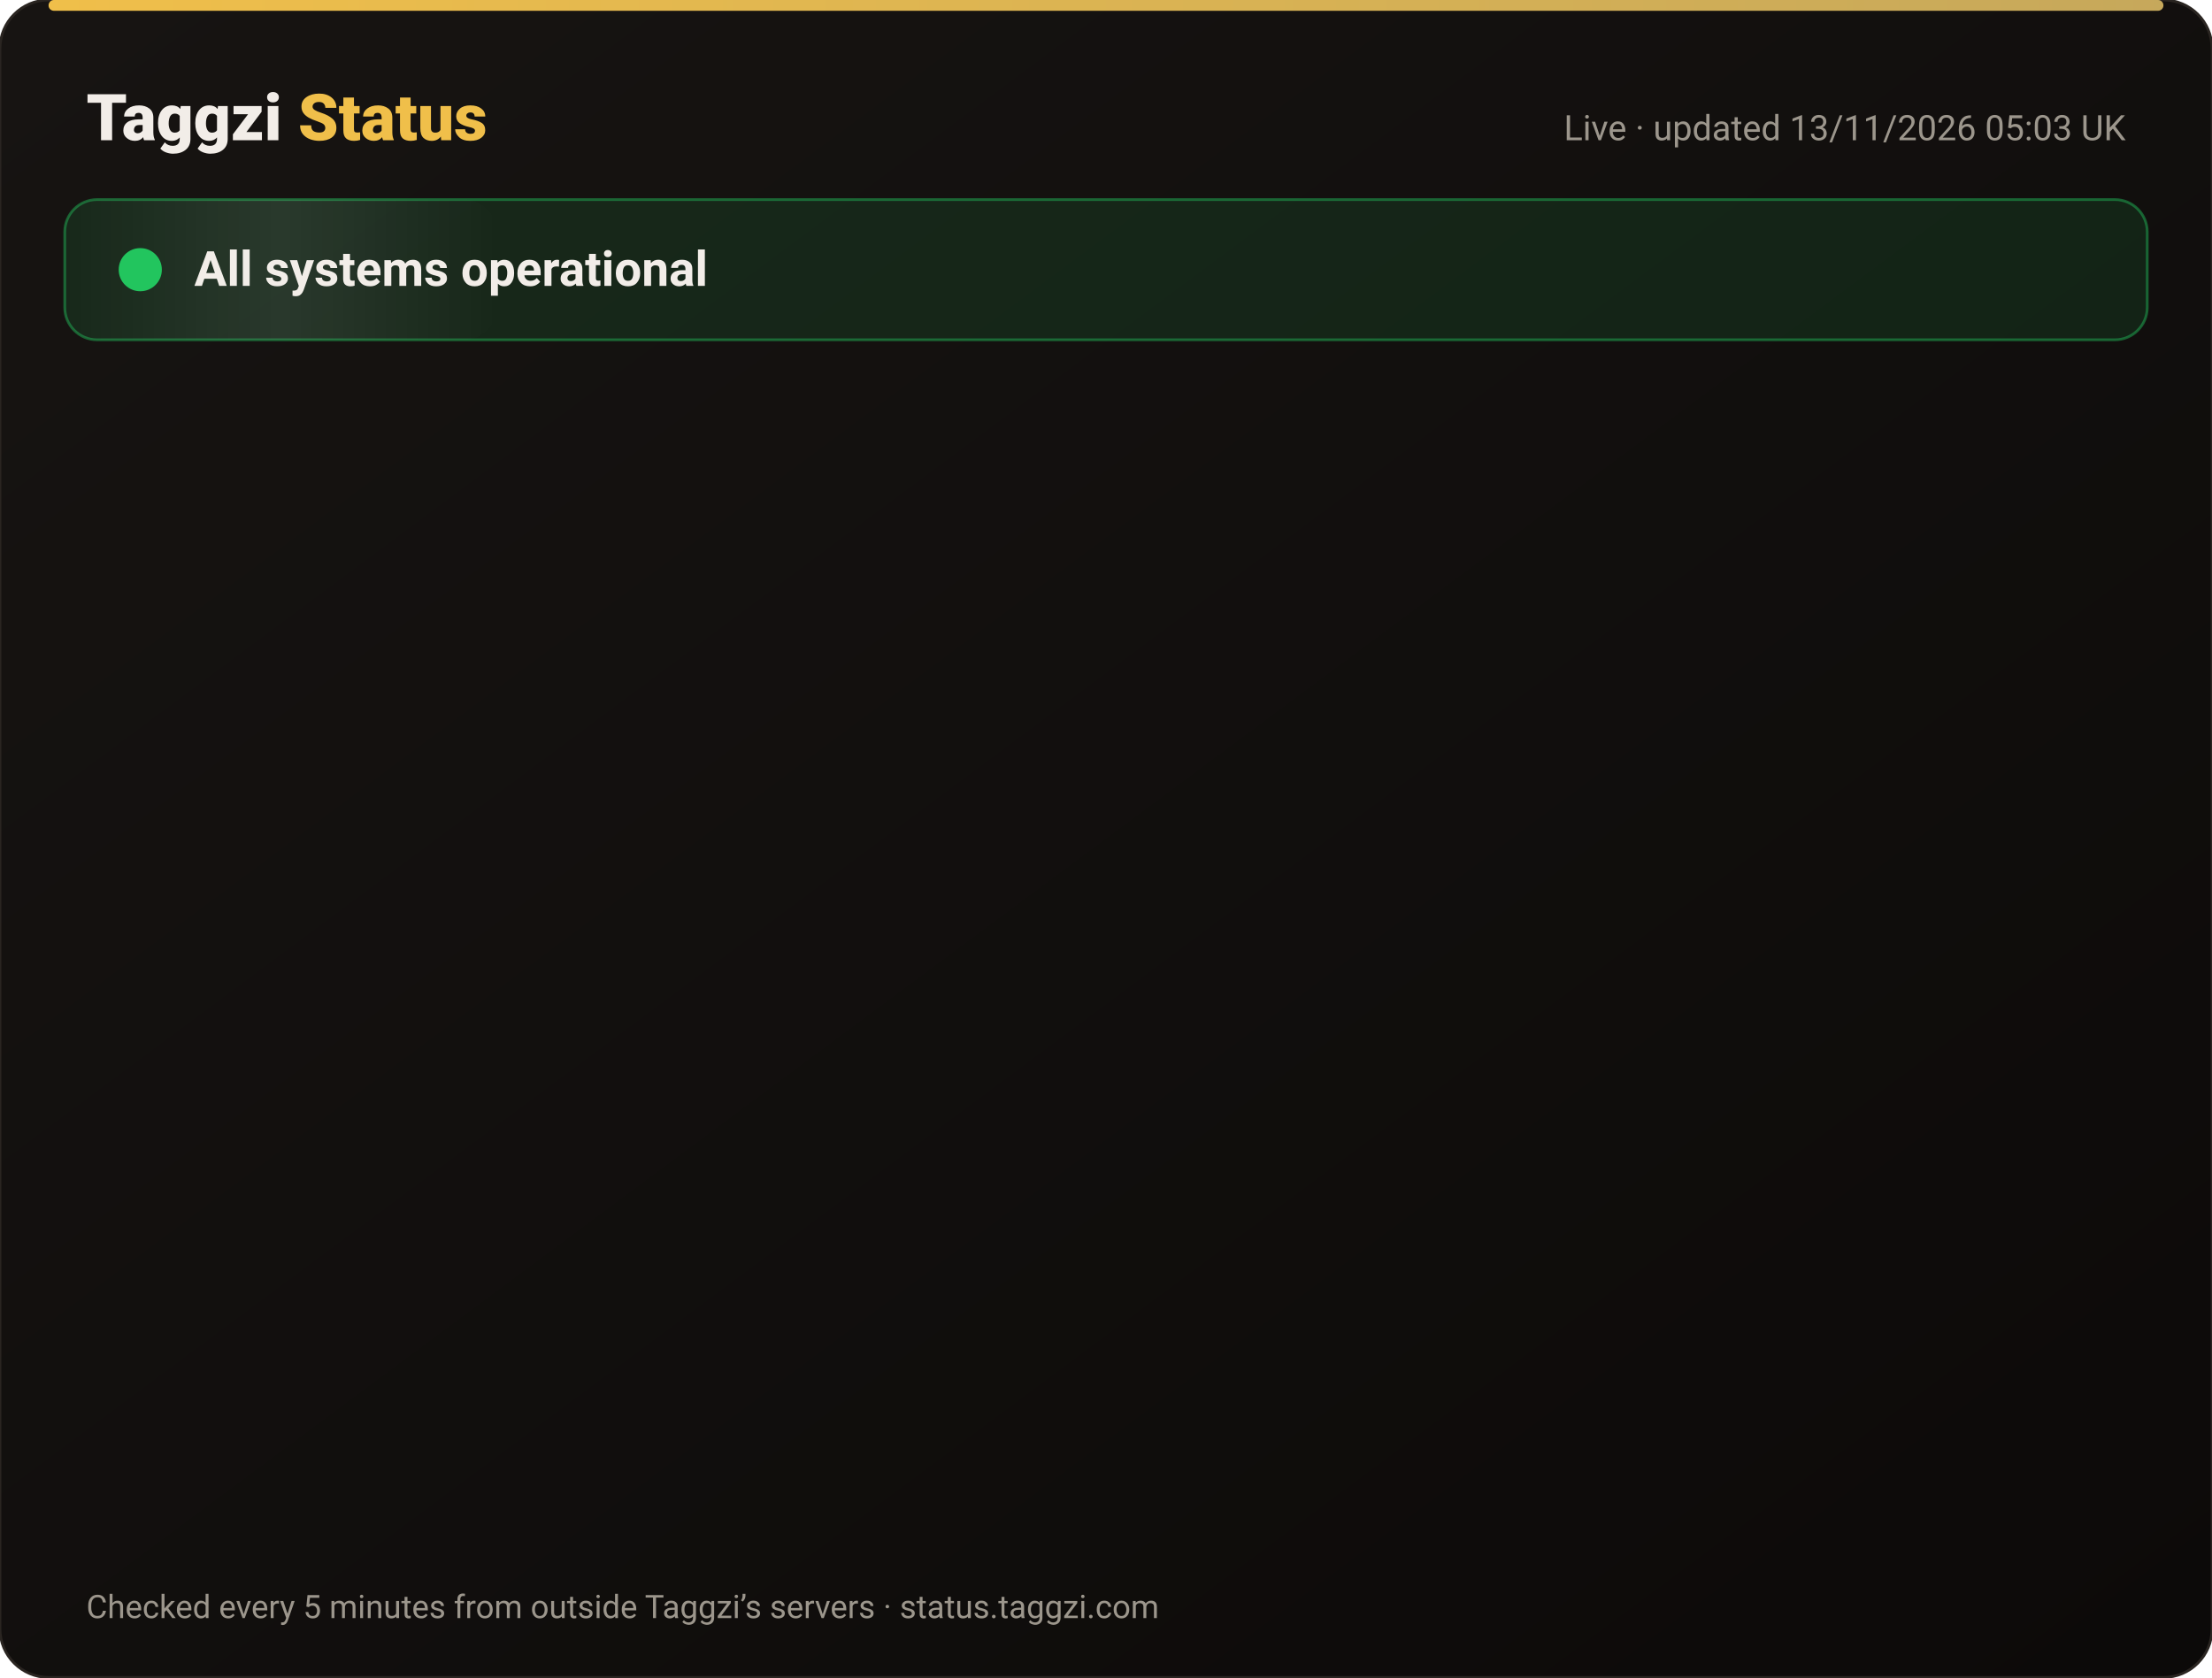
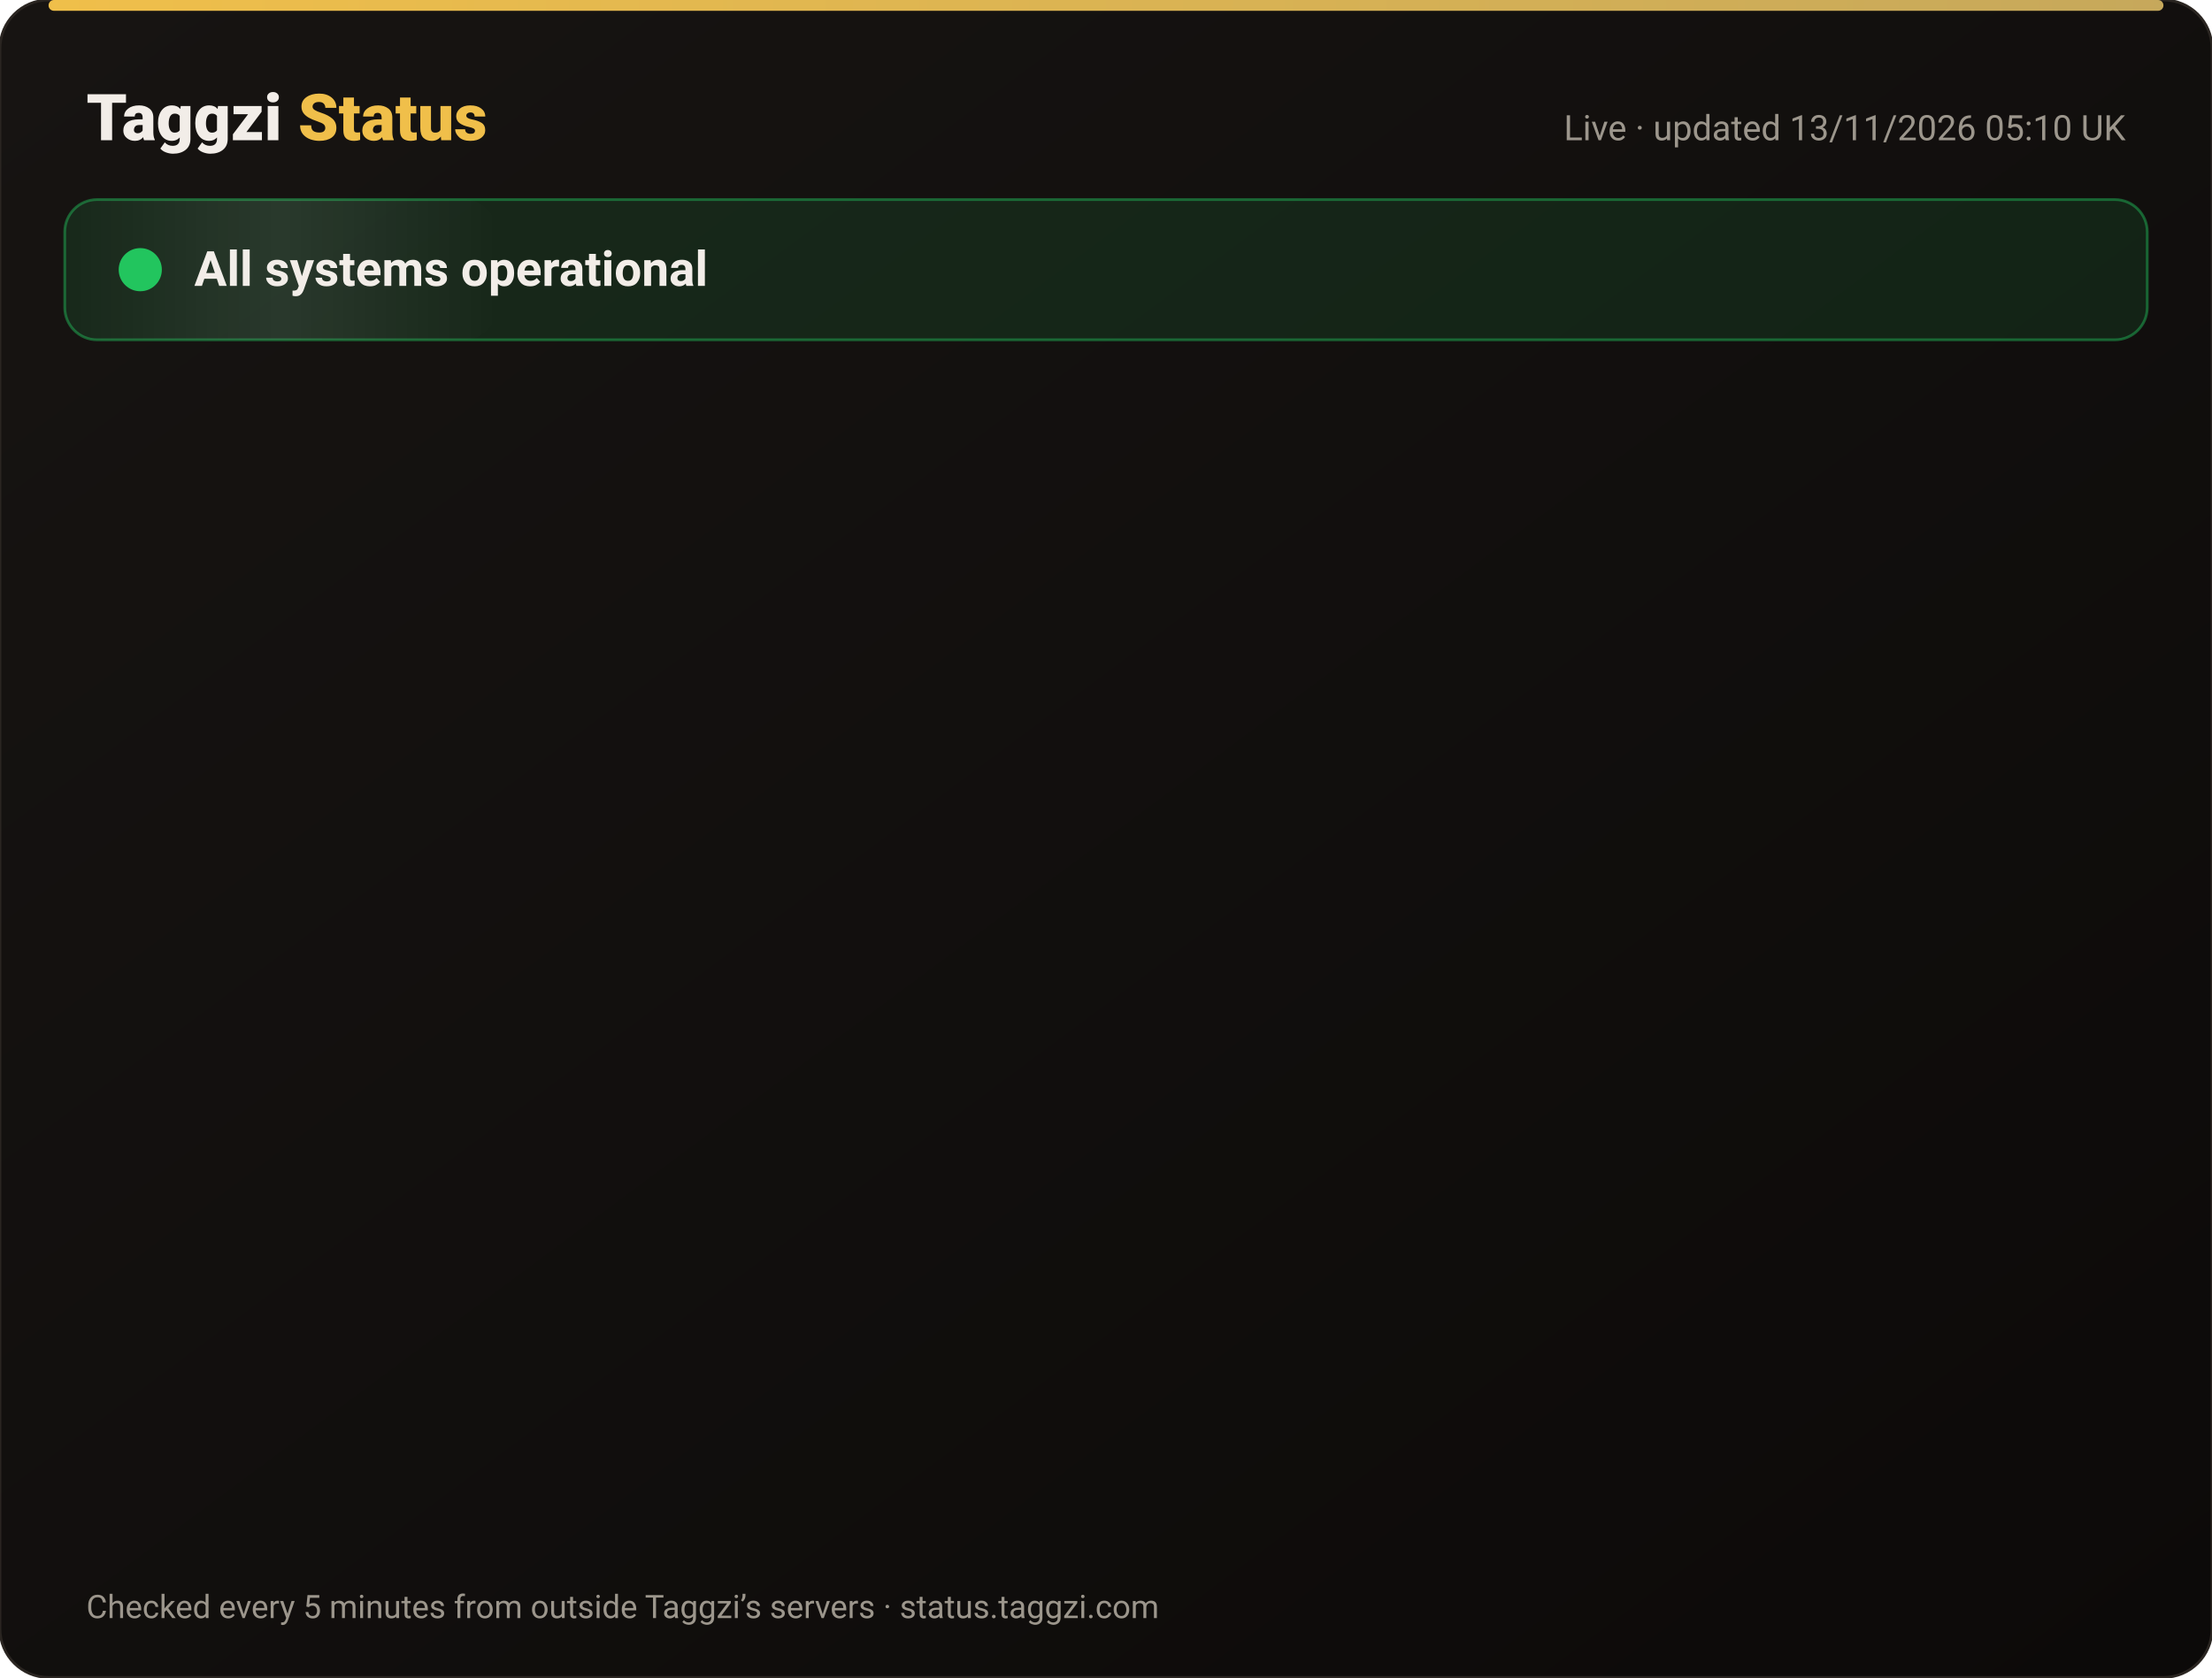
<svg xmlns="http://www.w3.org/2000/svg" width="820" height="622" viewBox="0 0 820 622" font-family="-apple-system,Segoe UI,Roboto,Helvetica,Arial,sans-serif">
  <defs>
    <linearGradient id="bg" x1="0" y1="0" x2="1" y2="1">
      <stop offset="0" stop-color="#171412" />
      <stop offset="1" stop-color="#0C0A09" />
    </linearGradient>
    <linearGradient id="gold" x1="0" x2="1">
      <stop offset="0" stop-color="#F0BF4A" />
      <stop offset="1" stop-color="#c6a85b" />
    </linearGradient>
    <linearGradient id="shine" x1="0" x2="1">
      <stop offset="0" stop-color="#fff" stop-opacity="0" />
      <stop offset=".5" stop-color="#fff" stop-opacity=".08" />
      <stop offset="1" stop-color="#fff" stop-opacity="0" />
    </linearGradient>
  </defs>
  <rect width="820" height="622" rx="18" fill="url(#bg)" stroke="#2a2521" />
  <rect x="18" y="0" width="784" height="4" rx="2" fill="url(#gold)" />
  <text x="32" y="52" font-size="24" font-weight="800" fill="#F2EDE8">Taggzi <tspan fill="#F0BF4A">Status</tspan>
  </text>
-   <text x="788" y="52" font-size="13" fill="#9C968C" text-anchor="end">Live · updated 13/11/2026 05:03 UK</text>
+   <text x="788" y="52" font-size="13" fill="#9C968C" text-anchor="end">Live · updated 13/11/2026 05:10 UK</text>
  <rect x="24" y="74" width="772" height="52" rx="12" fill="#22c55e" fill-opacity=".12" stroke="#22c55e" stroke-opacity=".45" />
  <rect x="24" y="74" width="160" height="52" rx="12" fill="url(#shine)">
    <animate attributeName="x" from="-160" to="820" dur="4s" repeatCount="indefinite" />
  </rect>
  <circle cx="52" cy="100" r="7" fill="#22c55e" />
  <circle cx="52" cy="100" r="7" fill="none" stroke="#22c55e" stroke-width="2">
    <animate attributeName="r" values="7;15;7" dur="2s" repeatCount="indefinite" />
    <animate attributeName="opacity" values=".9;0;.9" dur="2s" repeatCount="indefinite" />
  </circle>
  <text x="72" y="106" font-size="18" font-weight="700" fill="#F2EDE8">All systems operational</text>
  <g opacity="0">
    <animate attributeName="opacity" from="0" to="1" begin="0.00s" dur=".6s" fill="freeze" />
    <line x1="32" y1="188" x2="788" y2="188" stroke="#2a2521" />
    <circle cx="44" cy="166" r="6" fill="#22c55e">
      <animate attributeName="opacity" values="1;.45;1" dur="2.4s" begin="0.00s" repeatCount="indefinite" />
    </circle>
    <text x="62" y="171" font-size="15" font-weight="650" fill="#F2EDE8">Website</text>
    <text x="630" y="171" font-size="13" fill="#9C968C" text-anchor="end">99.97% uptime</text>
    <rect x="648" y="154" width="140" height="24" rx="12" fill="#22c55e" fill-opacity=".14" stroke="#22c55e" stroke-opacity=".5" />
    <text x="718" y="171" font-size="12" font-weight="700" fill="#22c55e" text-anchor="middle">Operational</text>
  </g>
  <g opacity="0">
    <animate attributeName="opacity" from="0" to="1" begin="0.15s" dur=".6s" fill="freeze" />
    <line x1="32" y1="234" x2="788" y2="234" stroke="#2a2521" />
    <circle cx="44" cy="212" r="6" fill="#22c55e">
      <animate attributeName="opacity" values="1;.45;1" dur="2.4s" begin="0.15s" repeatCount="indefinite" />
    </circle>
    <text x="62" y="217" font-size="15" font-weight="650" fill="#F2EDE8">Tag scans</text>
    <text x="630" y="217" font-size="13" fill="#9C968C" text-anchor="end">99.97% uptime</text>
    <rect x="648" y="200" width="140" height="24" rx="12" fill="#22c55e" fill-opacity=".14" stroke="#22c55e" stroke-opacity=".5" />
    <text x="718" y="217" font-size="12" font-weight="700" fill="#22c55e" text-anchor="middle">Operational</text>
  </g>
  <g opacity="0">
    <animate attributeName="opacity" from="0" to="1" begin="0.30s" dur=".6s" fill="freeze" />
    <line x1="32" y1="280" x2="788" y2="280" stroke="#2a2521" />
    <circle cx="44" cy="258" r="6" fill="#22c55e">
      <animate attributeName="opacity" values="1;.45;1" dur="2.4s" begin="0.30s" repeatCount="indefinite" />
    </circle>
    <text x="62" y="263" font-size="15" font-weight="650" fill="#F2EDE8">Manual tag lookup</text>
    <text x="630" y="263" font-size="13" fill="#9C968C" text-anchor="end">99.97% uptime</text>
    <rect x="648" y="246" width="140" height="24" rx="12" fill="#22c55e" fill-opacity=".14" stroke="#22c55e" stroke-opacity=".5" />
    <text x="718" y="263" font-size="12" font-weight="700" fill="#22c55e" text-anchor="middle">Operational</text>
  </g>
  <g opacity="0">
    <animate attributeName="opacity" from="0" to="1" begin="0.45s" dur=".6s" fill="freeze" />
    <line x1="32" y1="326" x2="788" y2="326" stroke="#2a2521" />
    <circle cx="44" cy="304" r="6" fill="#22c55e">
      <animate attributeName="opacity" values="1;.45;1" dur="2.4s" begin="0.45s" repeatCount="indefinite" />
    </circle>
    <text x="62" y="309" font-size="15" font-weight="650" fill="#F2EDE8">App &amp; login</text>
    <text x="630" y="309" font-size="13" fill="#9C968C" text-anchor="end">99.97% uptime</text>
    <rect x="648" y="292" width="140" height="24" rx="12" fill="#22c55e" fill-opacity=".14" stroke="#22c55e" stroke-opacity=".5" />
    <text x="718" y="309" font-size="12" font-weight="700" fill="#22c55e" text-anchor="middle">Operational</text>
  </g>
  <g opacity="0">
    <animate attributeName="opacity" from="0" to="1" begin="0.60s" dur=".6s" fill="freeze" />
    <line x1="32" y1="372" x2="788" y2="372" stroke="#2a2521" />
    <circle cx="44" cy="350" r="6" fill="#22c55e">
      <animate attributeName="opacity" values="1;.45;1" dur="2.4s" begin="0.60s" repeatCount="indefinite" />
    </circle>
    <text x="62" y="355" font-size="15" font-weight="650" fill="#F2EDE8">Community alerts</text>
    <text x="630" y="355" font-size="13" fill="#9C968C" text-anchor="end">99.97% uptime</text>
    <rect x="648" y="338" width="140" height="24" rx="12" fill="#22c55e" fill-opacity=".14" stroke="#22c55e" stroke-opacity=".5" />
    <text x="718" y="355" font-size="12" font-weight="700" fill="#22c55e" text-anchor="middle">Operational</text>
  </g>
  <g opacity="0">
    <animate attributeName="opacity" from="0" to="1" begin="0.75s" dur=".6s" fill="freeze" />
    <line x1="32" y1="418" x2="788" y2="418" stroke="#2a2521" />
    <circle cx="44" cy="396" r="6" fill="#22c55e">
      <animate attributeName="opacity" values="1;.45;1" dur="2.4s" begin="0.75s" repeatCount="indefinite" />
    </circle>
    <text x="62" y="401" font-size="15" font-weight="650" fill="#F2EDE8">Private calling</text>
    <text x="630" y="401" font-size="13" fill="#9C968C" text-anchor="end">99.97% uptime</text>
    <rect x="648" y="384" width="140" height="24" rx="12" fill="#22c55e" fill-opacity=".14" stroke="#22c55e" stroke-opacity=".5" />
    <text x="718" y="401" font-size="12" font-weight="700" fill="#22c55e" text-anchor="middle">Operational</text>
  </g>
  <g opacity="0">
    <animate attributeName="opacity" from="0" to="1" begin="0.90s" dur=".6s" fill="freeze" />
    <line x1="32" y1="464" x2="788" y2="464" stroke="#2a2521" />
    <circle cx="44" cy="442" r="6" fill="#22c55e">
      <animate attributeName="opacity" values="1;.45;1" dur="2.4s" begin="0.90s" repeatCount="indefinite" />
    </circle>
    <text x="62" y="447" font-size="15" font-weight="650" fill="#F2EDE8">Payments</text>
    <text x="630" y="447" font-size="13" fill="#9C968C" text-anchor="end">99.96% uptime</text>
    <rect x="648" y="430" width="140" height="24" rx="12" fill="#22c55e" fill-opacity=".14" stroke="#22c55e" stroke-opacity=".5" />
    <text x="718" y="447" font-size="12" font-weight="700" fill="#22c55e" text-anchor="middle">Operational</text>
  </g>
  <g opacity="0">
    <animate attributeName="opacity" from="0" to="1" begin="1.05s" dur=".6s" fill="freeze" />
    <line x1="32" y1="510" x2="788" y2="510" stroke="#2a2521" />
    <circle cx="44" cy="488" r="6" fill="#22c55e">
      <animate attributeName="opacity" values="1;.45;1" dur="2.4s" begin="1.05s" repeatCount="indefinite" />
    </circle>
    <text x="62" y="493" font-size="15" font-weight="650" fill="#F2EDE8">Email &amp; support</text>
    <text x="630" y="493" font-size="13" fill="#9C968C" text-anchor="end">99.97% uptime</text>
    <rect x="648" y="476" width="140" height="24" rx="12" fill="#22c55e" fill-opacity=".14" stroke="#22c55e" stroke-opacity=".5" />
    <text x="718" y="493" font-size="12" font-weight="700" fill="#22c55e" text-anchor="middle">Operational</text>
  </g>
  <g opacity="0">
    <animate attributeName="opacity" from="0" to="1" begin="1.20s" dur=".6s" fill="freeze" />
    <line x1="32" y1="556" x2="788" y2="556" stroke="#2a2521" />
    <circle cx="44" cy="534" r="6" fill="#22c55e">
      <animate attributeName="opacity" values="1;.45;1" dur="2.4s" begin="1.20s" repeatCount="indefinite" />
    </circle>
    <text x="62" y="539" font-size="15" font-weight="650" fill="#F2EDE8">Secure connection (SSL)</text>
    <text x="630" y="539" font-size="13" fill="#9C968C" text-anchor="end">100.00% uptime</text>
    <rect x="648" y="522" width="140" height="24" rx="12" fill="#22c55e" fill-opacity=".14" stroke="#22c55e" stroke-opacity=".5" />
    <text x="718" y="539" font-size="12" font-weight="700" fill="#22c55e" text-anchor="middle">Operational</text>
  </g>
  <text x="32" y="600" font-size="12" fill="#9C968C">Checked every 5 minutes from outside Taggzi’s servers · status.taggzi.com</text>
</svg>
